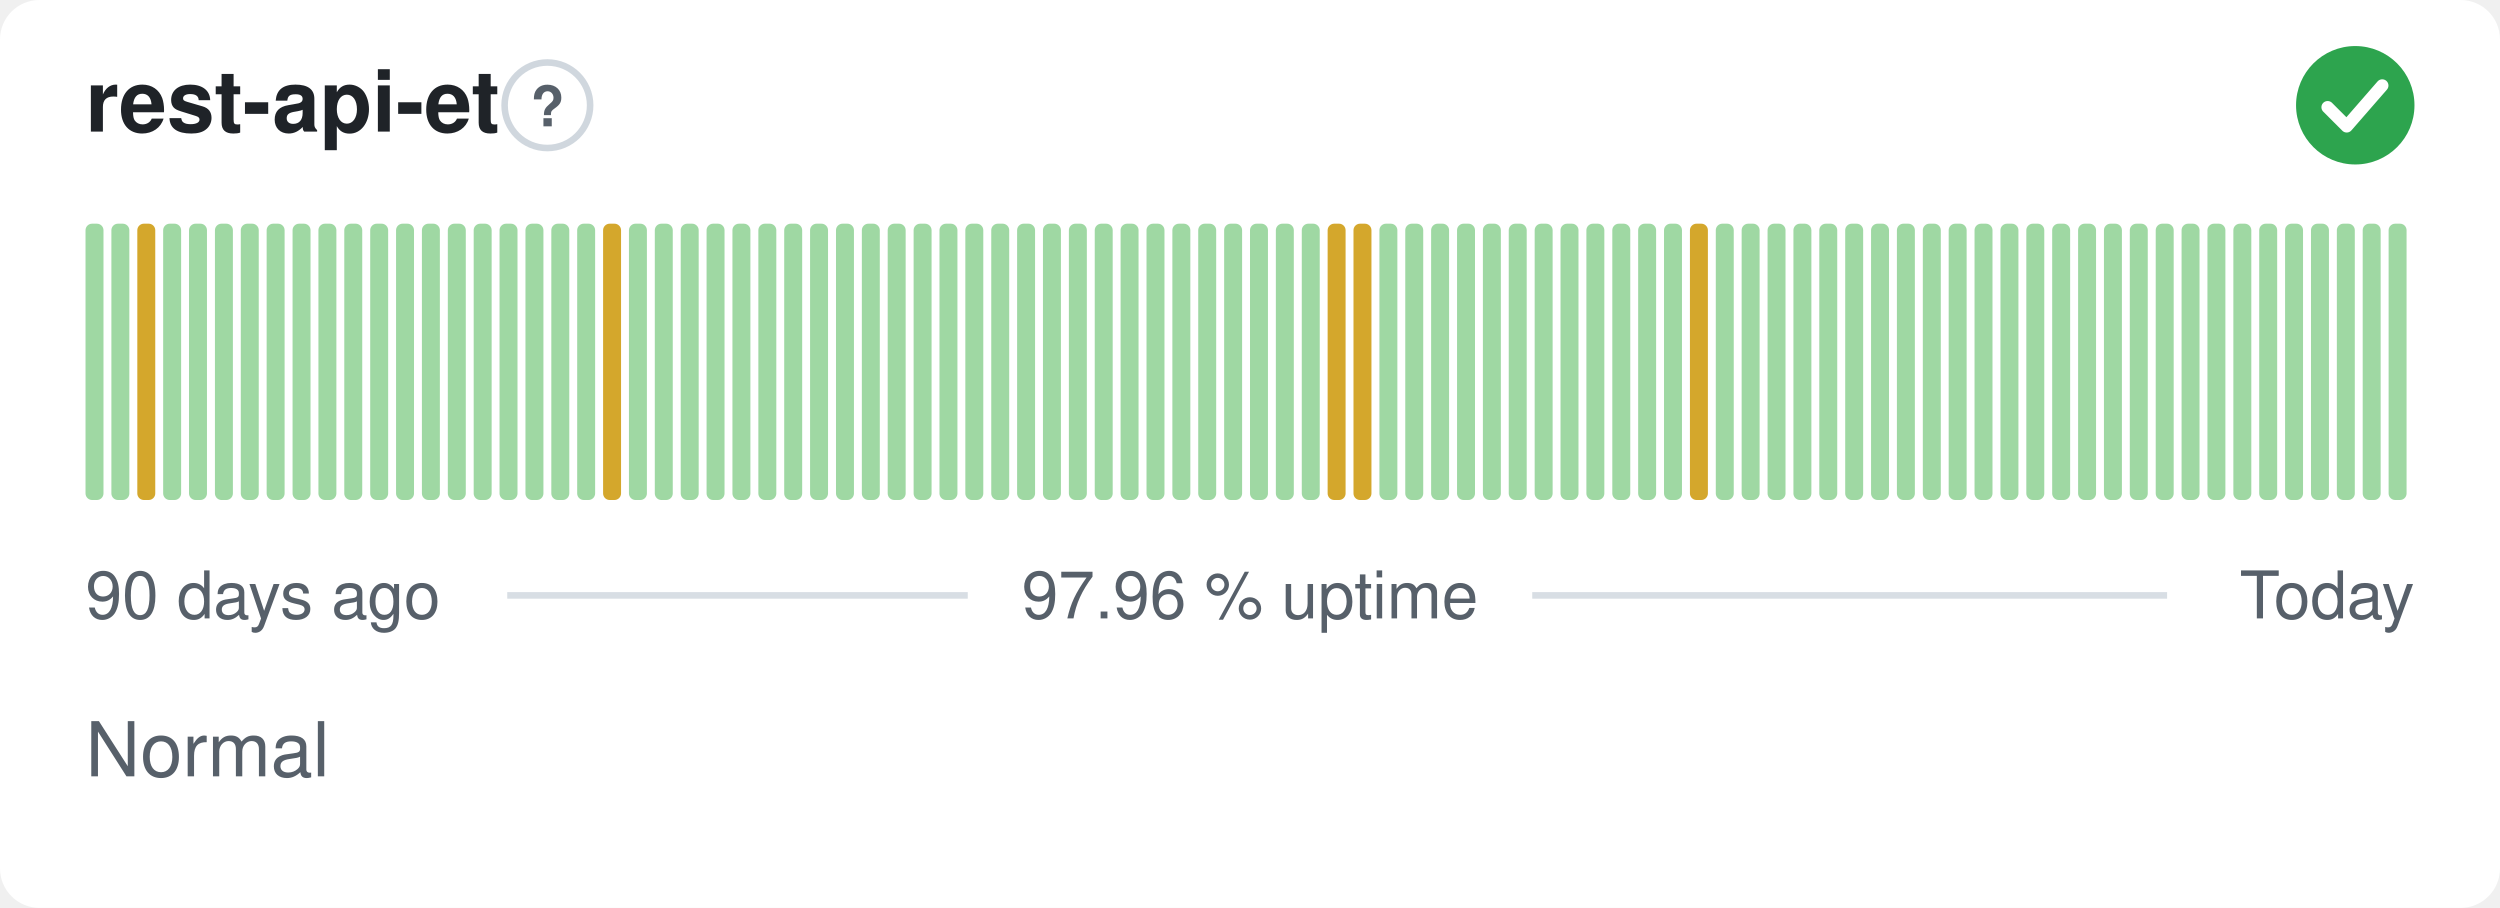
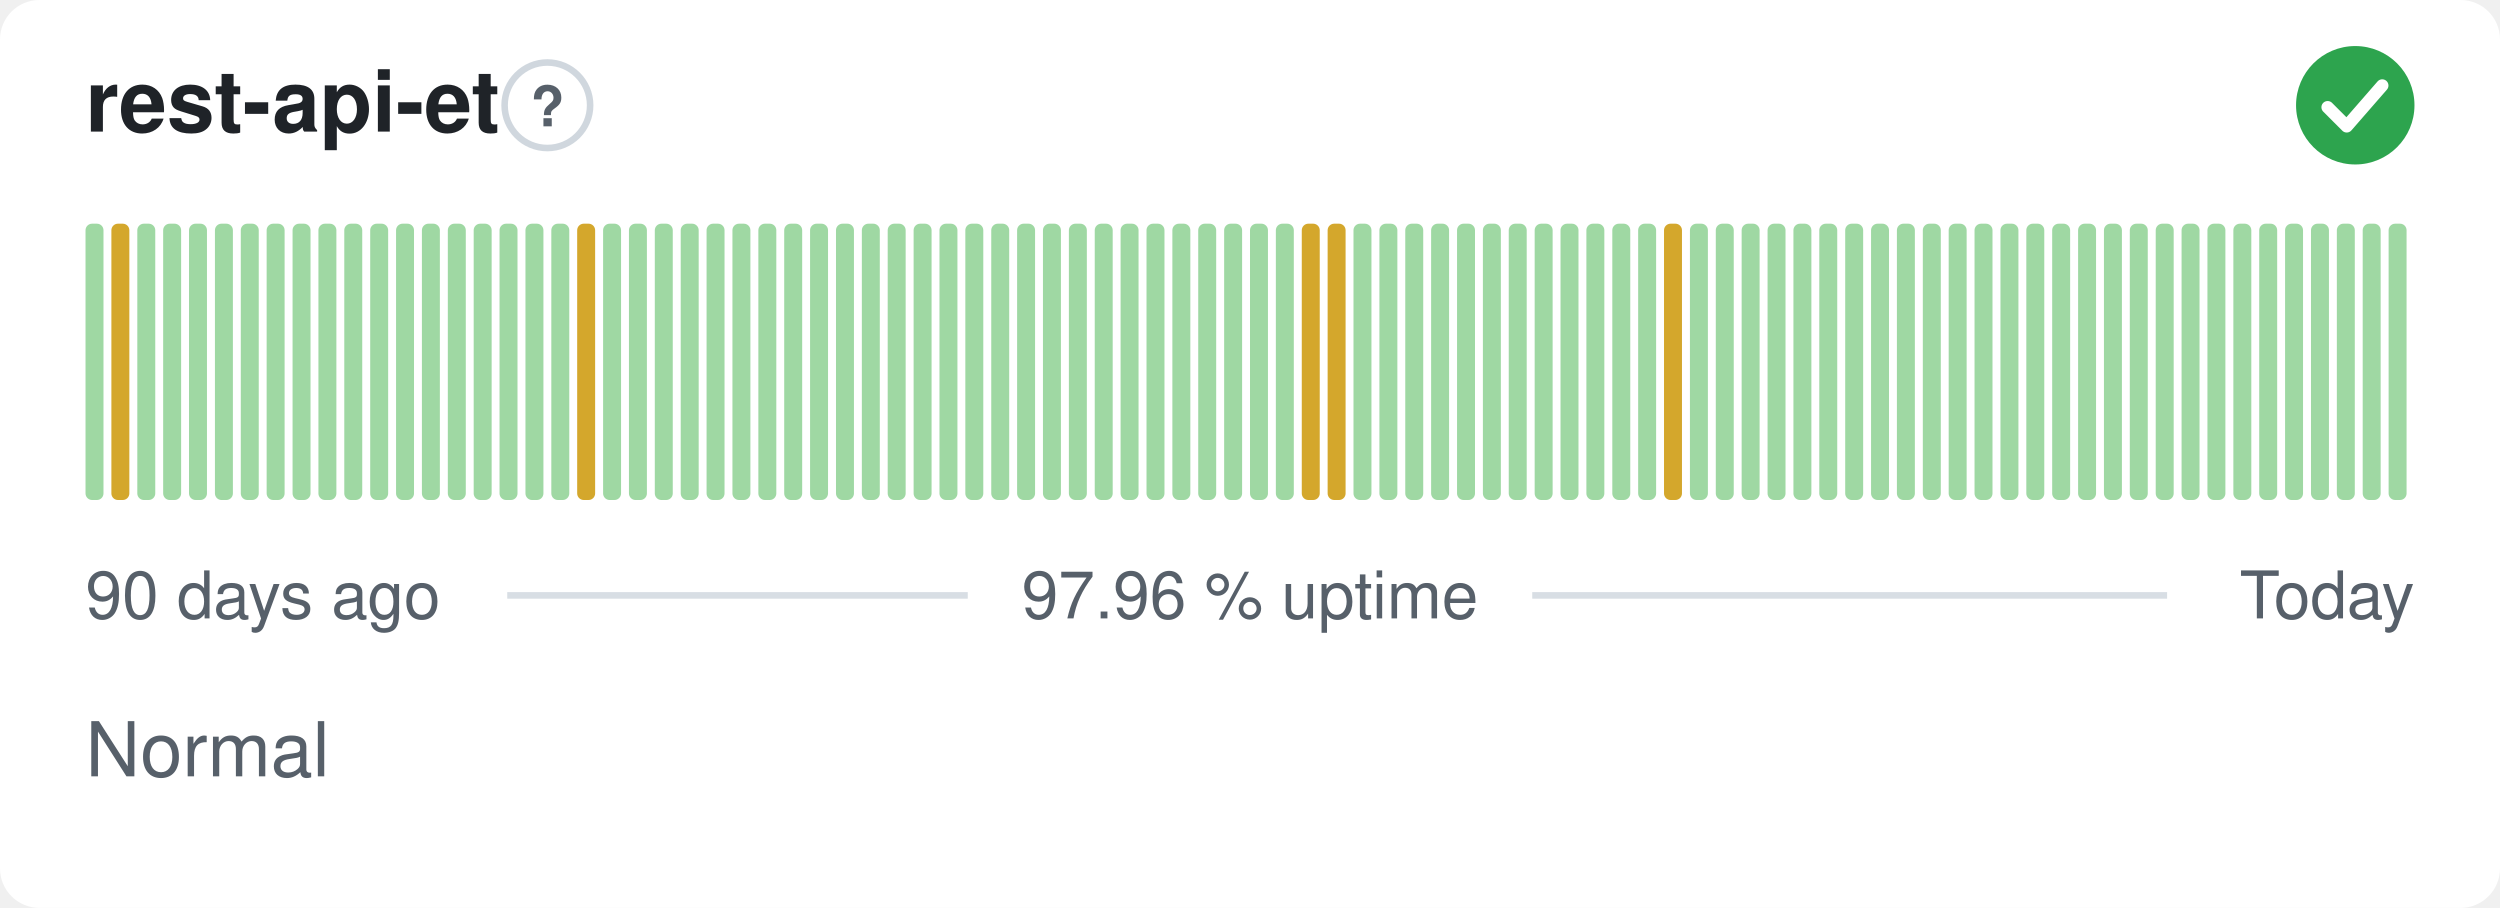
<svg xmlns="http://www.w3.org/2000/svg" width="380" height="138" viewBox="0 0 380 138" role="img" aria-label="rest-api-et: Normal, 97.96 % uptime over the last 90 days" font-family="-apple-system,BlinkMacSystemFont,'Segoe UI',Helvetica,Arial,sans-serif">
  <style>
    @media (prefers-color-scheme: dark) {
      .bg { fill: #0d1117 }
      .title { fill: #e6edf3 }
      .muted { fill: #8b949e }
      .hint { stroke: #30363d }
      .rule { stroke: #30363d }
      .nodata { fill: #21262d }
    }
  </style>
  <rect class="bg" width="380" height="138" rx="6" fill="#ffffff" />
  <text class="title" x="13" y="20" font-size="13" font-weight="600" fill="#1f2328">rest-api-et</text>
  <circle class="hint" cx="83.2" cy="16" r="6.5" fill="none" stroke="#d0d7de" stroke-width="1" />
  <text class="muted" x="83.2" y="19.2" text-anchor="middle" font-size="8.5" font-weight="700" fill="#57606a">?</text>
  <circle cx="358" cy="16" r="9" fill="#2da44e" />
  <path d="M353.80 16.30l2.90 2.90 5.40 -6.20" fill="none" stroke="#fff" stroke-width="1.89" stroke-linecap="round" stroke-linejoin="round" />
  <rect x="13.00" y="34.00" width="2.73" height="42.00" rx="1" fill="#9fd8a3" />
-   <rect x="16.93" y="34.00" width="2.73" height="42.00" rx="1" fill="#9fd8a3" />
-   <rect x="20.87" y="34.00" width="2.73" height="42.00" rx="1" fill="#d4a72c" />
+   <rect x="16.93" y="34.00" width="2.73" height="42.00" rx="1" fill="#d4a72c" />
+   <rect x="20.87" y="34.00" width="2.73" height="42.00" rx="1" fill="#9fd8a3" />
  <rect x="24.80" y="34.00" width="2.73" height="42.00" rx="1" fill="#9fd8a3" />
  <rect x="28.73" y="34.00" width="2.73" height="42.00" rx="1" fill="#9fd8a3" />
  <rect x="32.67" y="34.00" width="2.73" height="42.00" rx="1" fill="#9fd8a3" />
  <rect x="36.60" y="34.00" width="2.73" height="42.00" rx="1" fill="#9fd8a3" />
  <rect x="40.53" y="34.00" width="2.73" height="42.00" rx="1" fill="#9fd8a3" />
  <rect x="44.47" y="34.00" width="2.73" height="42.00" rx="1" fill="#9fd8a3" />
  <rect x="48.40" y="34.00" width="2.73" height="42.00" rx="1" fill="#9fd8a3" />
  <rect x="52.33" y="34.00" width="2.73" height="42.00" rx="1" fill="#9fd8a3" />
  <rect x="56.27" y="34.00" width="2.73" height="42.00" rx="1" fill="#9fd8a3" />
  <rect x="60.20" y="34.00" width="2.73" height="42.00" rx="1" fill="#9fd8a3" />
  <rect x="64.13" y="34.00" width="2.73" height="42.00" rx="1" fill="#9fd8a3" />
  <rect x="68.07" y="34.00" width="2.73" height="42.00" rx="1" fill="#9fd8a3" />
  <rect x="72.00" y="34.00" width="2.73" height="42.00" rx="1" fill="#9fd8a3" />
  <rect x="75.93" y="34.00" width="2.73" height="42.00" rx="1" fill="#9fd8a3" />
  <rect x="79.87" y="34.00" width="2.73" height="42.00" rx="1" fill="#9fd8a3" />
  <rect x="83.80" y="34.00" width="2.73" height="42.00" rx="1" fill="#9fd8a3" />
-   <rect x="87.73" y="34.00" width="2.73" height="42.00" rx="1" fill="#9fd8a3" />
-   <rect x="91.67" y="34.00" width="2.73" height="42.00" rx="1" fill="#d4a72c" />
+   <rect x="87.73" y="34.00" width="2.73" height="42.00" rx="1" fill="#d4a72c" />
+   <rect x="91.67" y="34.00" width="2.73" height="42.00" rx="1" fill="#9fd8a3" />
  <rect x="95.60" y="34.00" width="2.73" height="42.00" rx="1" fill="#9fd8a3" />
  <rect x="99.53" y="34.00" width="2.73" height="42.00" rx="1" fill="#9fd8a3" />
  <rect x="103.47" y="34.00" width="2.73" height="42.00" rx="1" fill="#9fd8a3" />
  <rect x="107.40" y="34.00" width="2.73" height="42.00" rx="1" fill="#9fd8a3" />
  <rect x="111.33" y="34.00" width="2.73" height="42.00" rx="1" fill="#9fd8a3" />
  <rect x="115.27" y="34.00" width="2.73" height="42.00" rx="1" fill="#9fd8a3" />
  <rect x="119.20" y="34.00" width="2.73" height="42.00" rx="1" fill="#9fd8a3" />
  <rect x="123.13" y="34.00" width="2.73" height="42.00" rx="1" fill="#9fd8a3" />
  <rect x="127.07" y="34.00" width="2.73" height="42.00" rx="1" fill="#9fd8a3" />
  <rect x="131.00" y="34.00" width="2.73" height="42.00" rx="1" fill="#9fd8a3" />
  <rect x="134.93" y="34.00" width="2.73" height="42.00" rx="1" fill="#9fd8a3" />
  <rect x="138.87" y="34.00" width="2.73" height="42.00" rx="1" fill="#9fd8a3" />
  <rect x="142.80" y="34.00" width="2.73" height="42.00" rx="1" fill="#9fd8a3" />
  <rect x="146.73" y="34.00" width="2.73" height="42.00" rx="1" fill="#9fd8a3" />
  <rect x="150.67" y="34.00" width="2.73" height="42.00" rx="1" fill="#9fd8a3" />
  <rect x="154.60" y="34.00" width="2.73" height="42.00" rx="1" fill="#9fd8a3" />
  <rect x="158.53" y="34.00" width="2.73" height="42.00" rx="1" fill="#9fd8a3" />
  <rect x="162.47" y="34.00" width="2.73" height="42.00" rx="1" fill="#9fd8a3" />
  <rect x="166.40" y="34.00" width="2.73" height="42.00" rx="1" fill="#9fd8a3" />
  <rect x="170.33" y="34.00" width="2.73" height="42.00" rx="1" fill="#9fd8a3" />
  <rect x="174.27" y="34.00" width="2.73" height="42.00" rx="1" fill="#9fd8a3" />
  <rect x="178.20" y="34.00" width="2.73" height="42.00" rx="1" fill="#9fd8a3" />
  <rect x="182.13" y="34.00" width="2.73" height="42.00" rx="1" fill="#9fd8a3" />
  <rect x="186.07" y="34.00" width="2.73" height="42.00" rx="1" fill="#9fd8a3" />
  <rect x="190.00" y="34.00" width="2.73" height="42.00" rx="1" fill="#9fd8a3" />
  <rect x="193.93" y="34.00" width="2.73" height="42.00" rx="1" fill="#9fd8a3" />
-   <rect x="197.87" y="34.00" width="2.73" height="42.00" rx="1" fill="#9fd8a3" />
+   <rect x="197.87" y="34.00" width="2.73" height="42.00" rx="1" fill="#d4a72c" />
  <rect x="201.80" y="34.00" width="2.73" height="42.00" rx="1" fill="#d4a72c" />
-   <rect x="205.73" y="34.00" width="2.73" height="42.00" rx="1" fill="#d4a72c" />
+   <rect x="205.73" y="34.00" width="2.73" height="42.00" rx="1" fill="#9fd8a3" />
  <rect x="209.67" y="34.00" width="2.73" height="42.00" rx="1" fill="#9fd8a3" />
  <rect x="213.60" y="34.00" width="2.73" height="42.00" rx="1" fill="#9fd8a3" />
  <rect x="217.53" y="34.00" width="2.73" height="42.00" rx="1" fill="#9fd8a3" />
  <rect x="221.47" y="34.00" width="2.73" height="42.00" rx="1" fill="#9fd8a3" />
  <rect x="225.40" y="34.00" width="2.73" height="42.00" rx="1" fill="#9fd8a3" />
  <rect x="229.33" y="34.00" width="2.73" height="42.00" rx="1" fill="#9fd8a3" />
  <rect x="233.27" y="34.00" width="2.73" height="42.00" rx="1" fill="#9fd8a3" />
  <rect x="237.20" y="34.00" width="2.73" height="42.00" rx="1" fill="#9fd8a3" />
  <rect x="241.13" y="34.00" width="2.73" height="42.00" rx="1" fill="#9fd8a3" />
  <rect x="245.07" y="34.00" width="2.73" height="42.00" rx="1" fill="#9fd8a3" />
  <rect x="249.00" y="34.00" width="2.73" height="42.00" rx="1" fill="#9fd8a3" />
-   <rect x="252.93" y="34.00" width="2.73" height="42.00" rx="1" fill="#9fd8a3" />
-   <rect x="256.87" y="34.00" width="2.73" height="42.00" rx="1" fill="#d4a72c" />
+   <rect x="252.93" y="34.00" width="2.73" height="42.00" rx="1" fill="#d4a72c" />
+   <rect x="256.87" y="34.00" width="2.73" height="42.00" rx="1" fill="#9fd8a3" />
  <rect x="260.80" y="34.00" width="2.73" height="42.00" rx="1" fill="#9fd8a3" />
  <rect x="264.73" y="34.00" width="2.73" height="42.00" rx="1" fill="#9fd8a3" />
  <rect x="268.67" y="34.00" width="2.73" height="42.00" rx="1" fill="#9fd8a3" />
  <rect x="272.60" y="34.00" width="2.73" height="42.00" rx="1" fill="#9fd8a3" />
  <rect x="276.53" y="34.00" width="2.73" height="42.00" rx="1" fill="#9fd8a3" />
  <rect x="280.47" y="34.00" width="2.73" height="42.00" rx="1" fill="#9fd8a3" />
  <rect x="284.40" y="34.00" width="2.73" height="42.00" rx="1" fill="#9fd8a3" />
  <rect x="288.33" y="34.00" width="2.73" height="42.00" rx="1" fill="#9fd8a3" />
  <rect x="292.27" y="34.00" width="2.73" height="42.00" rx="1" fill="#9fd8a3" />
  <rect x="296.20" y="34.00" width="2.73" height="42.00" rx="1" fill="#9fd8a3" />
  <rect x="300.13" y="34.00" width="2.73" height="42.00" rx="1" fill="#9fd8a3" />
  <rect x="304.07" y="34.00" width="2.73" height="42.00" rx="1" fill="#9fd8a3" />
  <rect x="308.00" y="34.00" width="2.73" height="42.00" rx="1" fill="#9fd8a3" />
  <rect x="311.93" y="34.00" width="2.73" height="42.00" rx="1" fill="#9fd8a3" />
  <rect x="315.87" y="34.00" width="2.73" height="42.00" rx="1" fill="#9fd8a3" />
  <rect x="319.80" y="34.00" width="2.73" height="42.00" rx="1" fill="#9fd8a3" />
  <rect x="323.73" y="34.00" width="2.73" height="42.00" rx="1" fill="#9fd8a3" />
  <rect x="327.67" y="34.00" width="2.73" height="42.00" rx="1" fill="#9fd8a3" />
  <rect x="331.60" y="34.00" width="2.73" height="42.00" rx="1" fill="#9fd8a3" />
  <rect x="335.53" y="34.00" width="2.73" height="42.00" rx="1" fill="#9fd8a3" />
  <rect x="339.47" y="34.00" width="2.73" height="42.00" rx="1" fill="#9fd8a3" />
  <rect x="343.40" y="34.00" width="2.73" height="42.00" rx="1" fill="#9fd8a3" />
  <rect x="347.33" y="34.00" width="2.73" height="42.00" rx="1" fill="#9fd8a3" />
  <rect x="351.27" y="34.00" width="2.73" height="42.00" rx="1" fill="#9fd8a3" />
  <rect x="355.20" y="34.00" width="2.73" height="42.00" rx="1" fill="#9fd8a3" />
  <rect x="359.13" y="34.00" width="2.73" height="42.00" rx="1" fill="#9fd8a3" />
  <rect x="363.07" y="34.00" width="2.73" height="42.00" rx="1" fill="#9fd8a3" />
  <text class="muted" x="13" y="94" font-size="10" fill="#57606a">90 days ago</text>
  <text class="muted" x="190" y="94" text-anchor="middle" font-size="10" fill="#57606a">97.96 % uptime</text>
  <text class="muted" x="367" y="94" text-anchor="end" font-size="10" fill="#57606a">Today</text>
  <line class="rule" x1="77.1" y1="90.5" x2="147.1" y2="90.5" stroke="#d8dee4" stroke-width="1" />
  <line class="rule" x1="232.9" y1="90.5" x2="329.4" y2="90.5" stroke="#d8dee4" stroke-width="1" />
  <text class="muted" x="13" y="118" font-size="11.5" fill="#57606a">Normal</text>
</svg>
